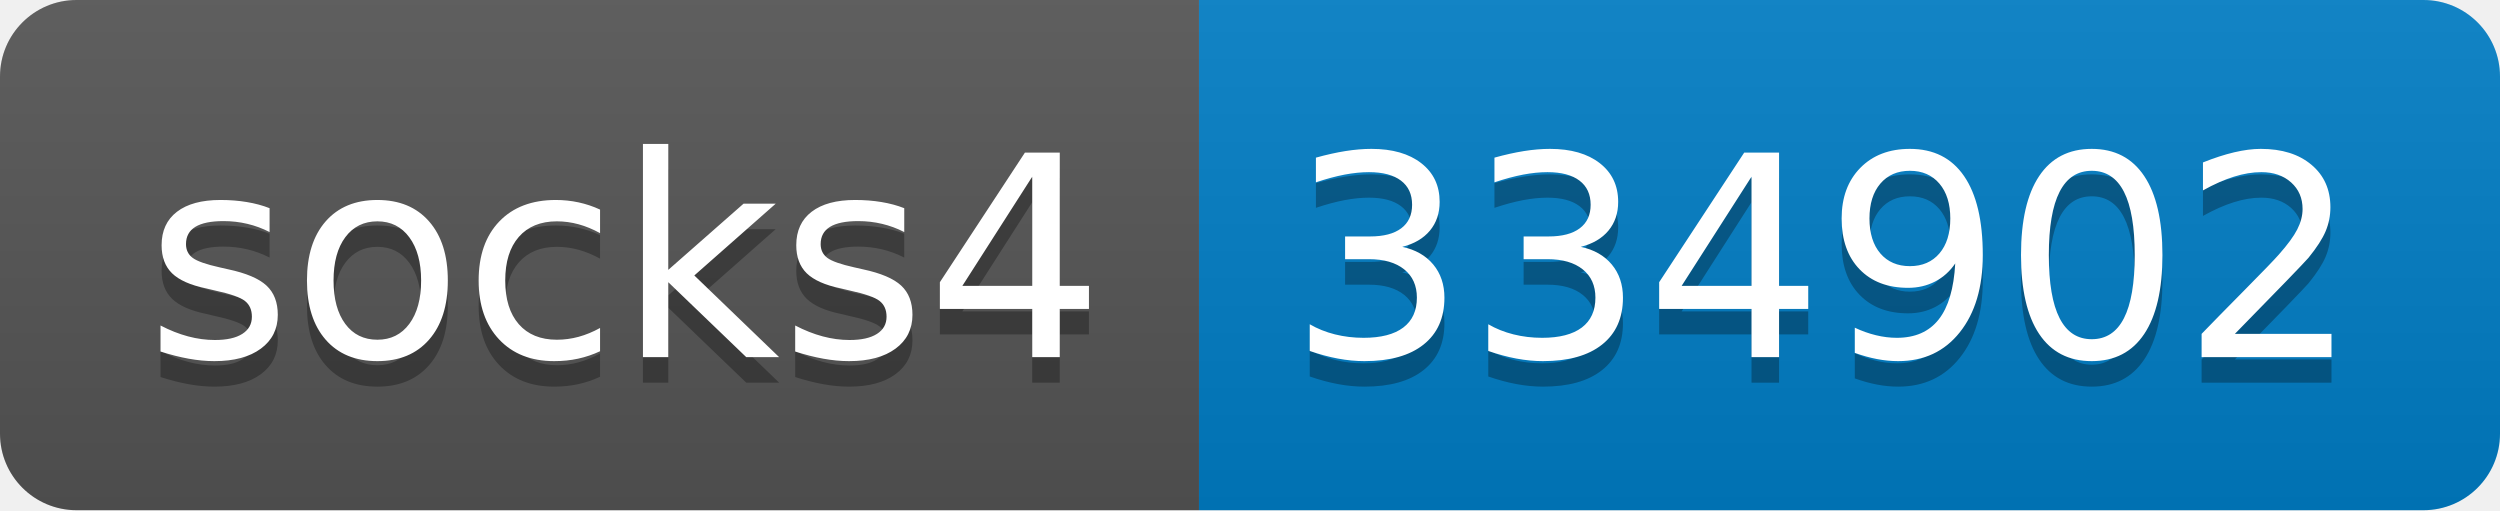
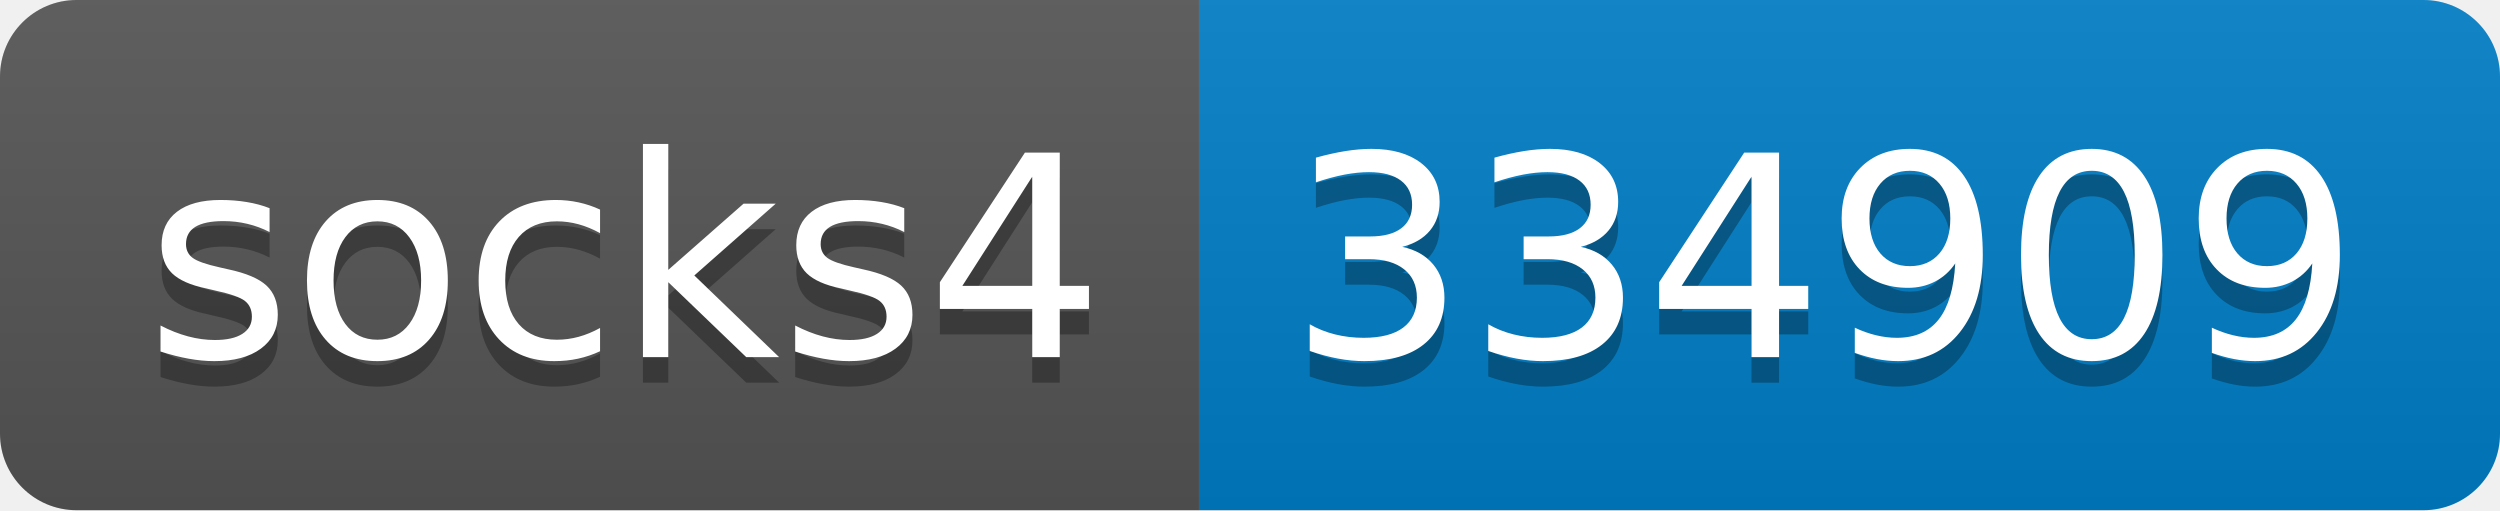
- <svg xmlns="http://www.w3.org/2000/svg" width="98" height="20" role="img" aria-label="socks4: 334902">
+ <svg xmlns="http://www.w3.org/2000/svg" width="98" height="20" role="img" aria-label="socks4: 334909">
  <linearGradient id="s" x2="0" y2="100%">
    <stop offset="0" stop-color="#bbb" stop-opacity=".1" />
    <stop offset="1" stop-opacity=".1" />
  </linearGradient>
  <clipPath id="r">
    <rect width="98" height="20" rx="3" fill="#fff" />
  </clipPath>
  <g clip-path="url(#r)">
    <rect width="47" height="20" fill="#555" />
    <rect x="47" width="51" height="20" fill="#007ec6" />
    <rect width="98" height="20" fill="url(#s)" />
  </g>
  <g fill="#fff" text-anchor="middle" font-family="Verdana,Geneva,DejaVu Sans,sans-serif" text-rendering="geometricPrecision" font-size="110">
    <text aria-hidden="true" x="245" y="150" fill="#010101" fill-opacity=".3" transform="scale(.1)" textLength="370">socks4</text>
    <text x="245" y="140" transform="scale(.1)" fill="#fff" textLength="370">socks4</text>
-     <text aria-hidden="true" x="715" y="150" fill="#010101" fill-opacity=".3" transform="scale(.1)" textLength="410">334902</text>
-     <text x="715" y="140" transform="scale(.1)" fill="#fff" textLength="410">334902</text>
+     <text aria-hidden="true" x="715" y="150" fill="#010101" fill-opacity=".3" transform="scale(.1)" textLength="410">334909</text>
+     <text x="715" y="140" transform="scale(.1)" fill="#fff" textLength="410">334909</text>
  </g>
</svg>
